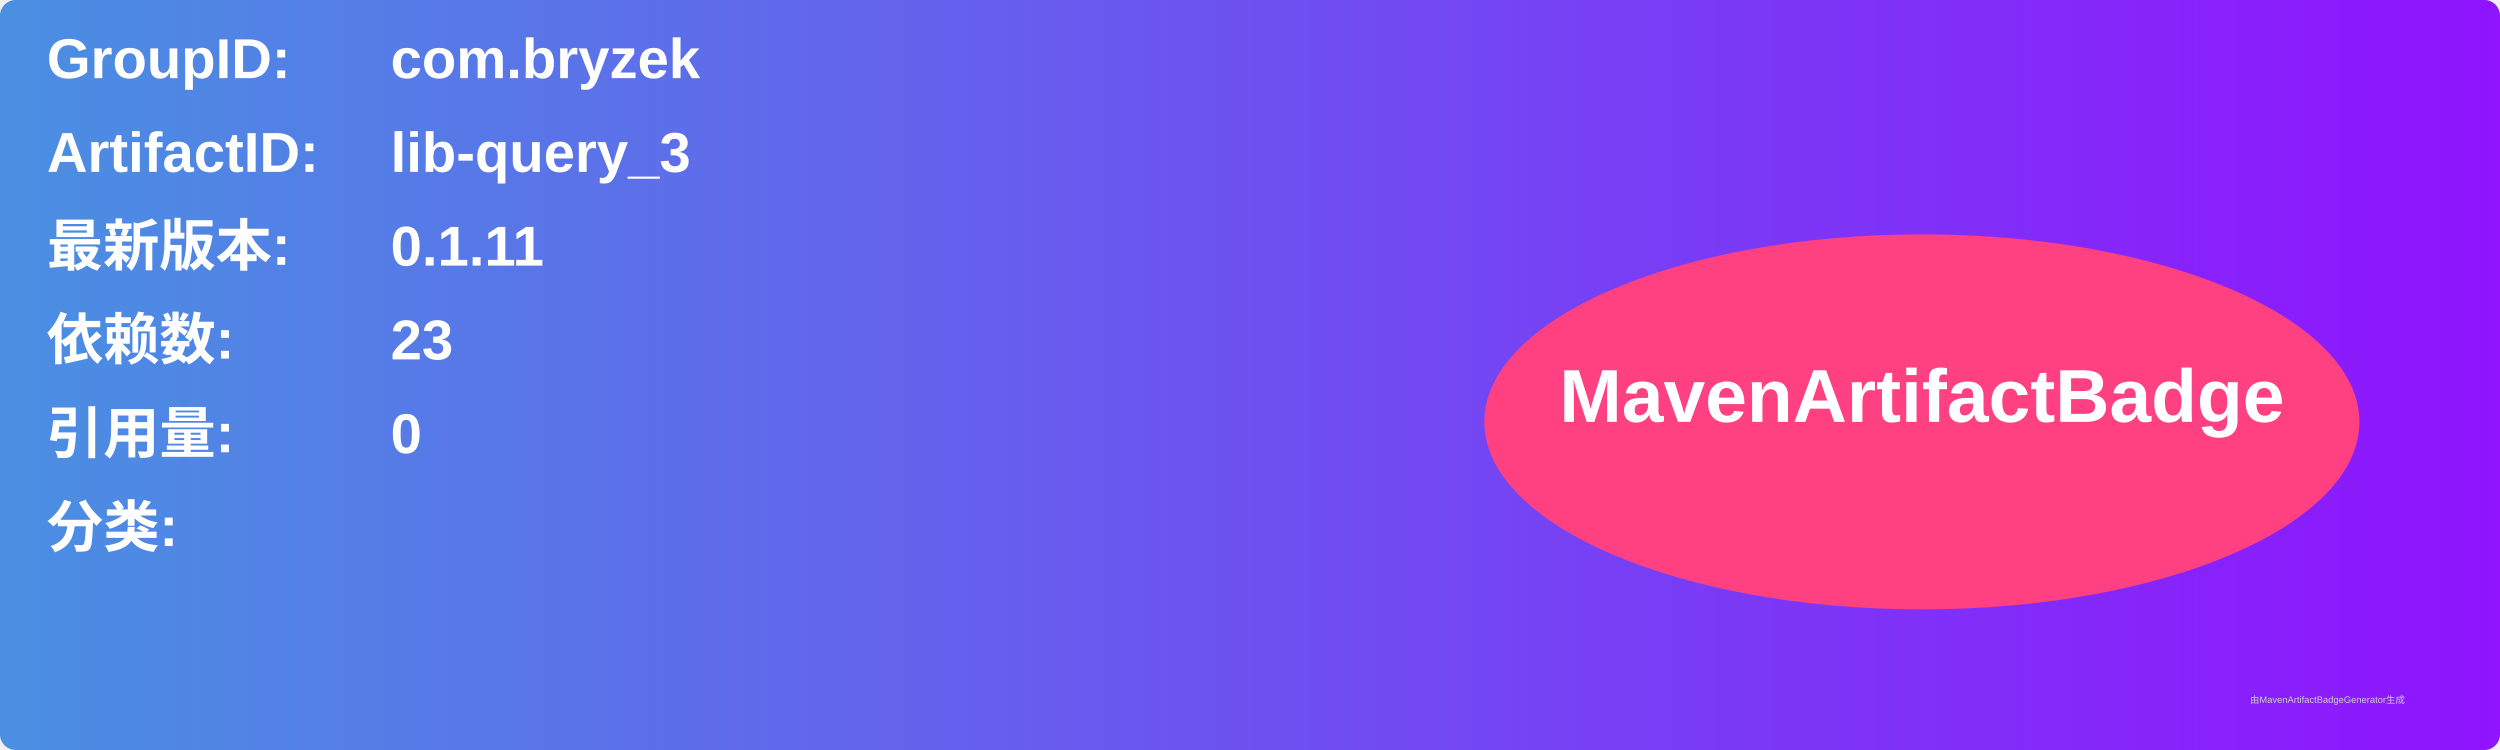
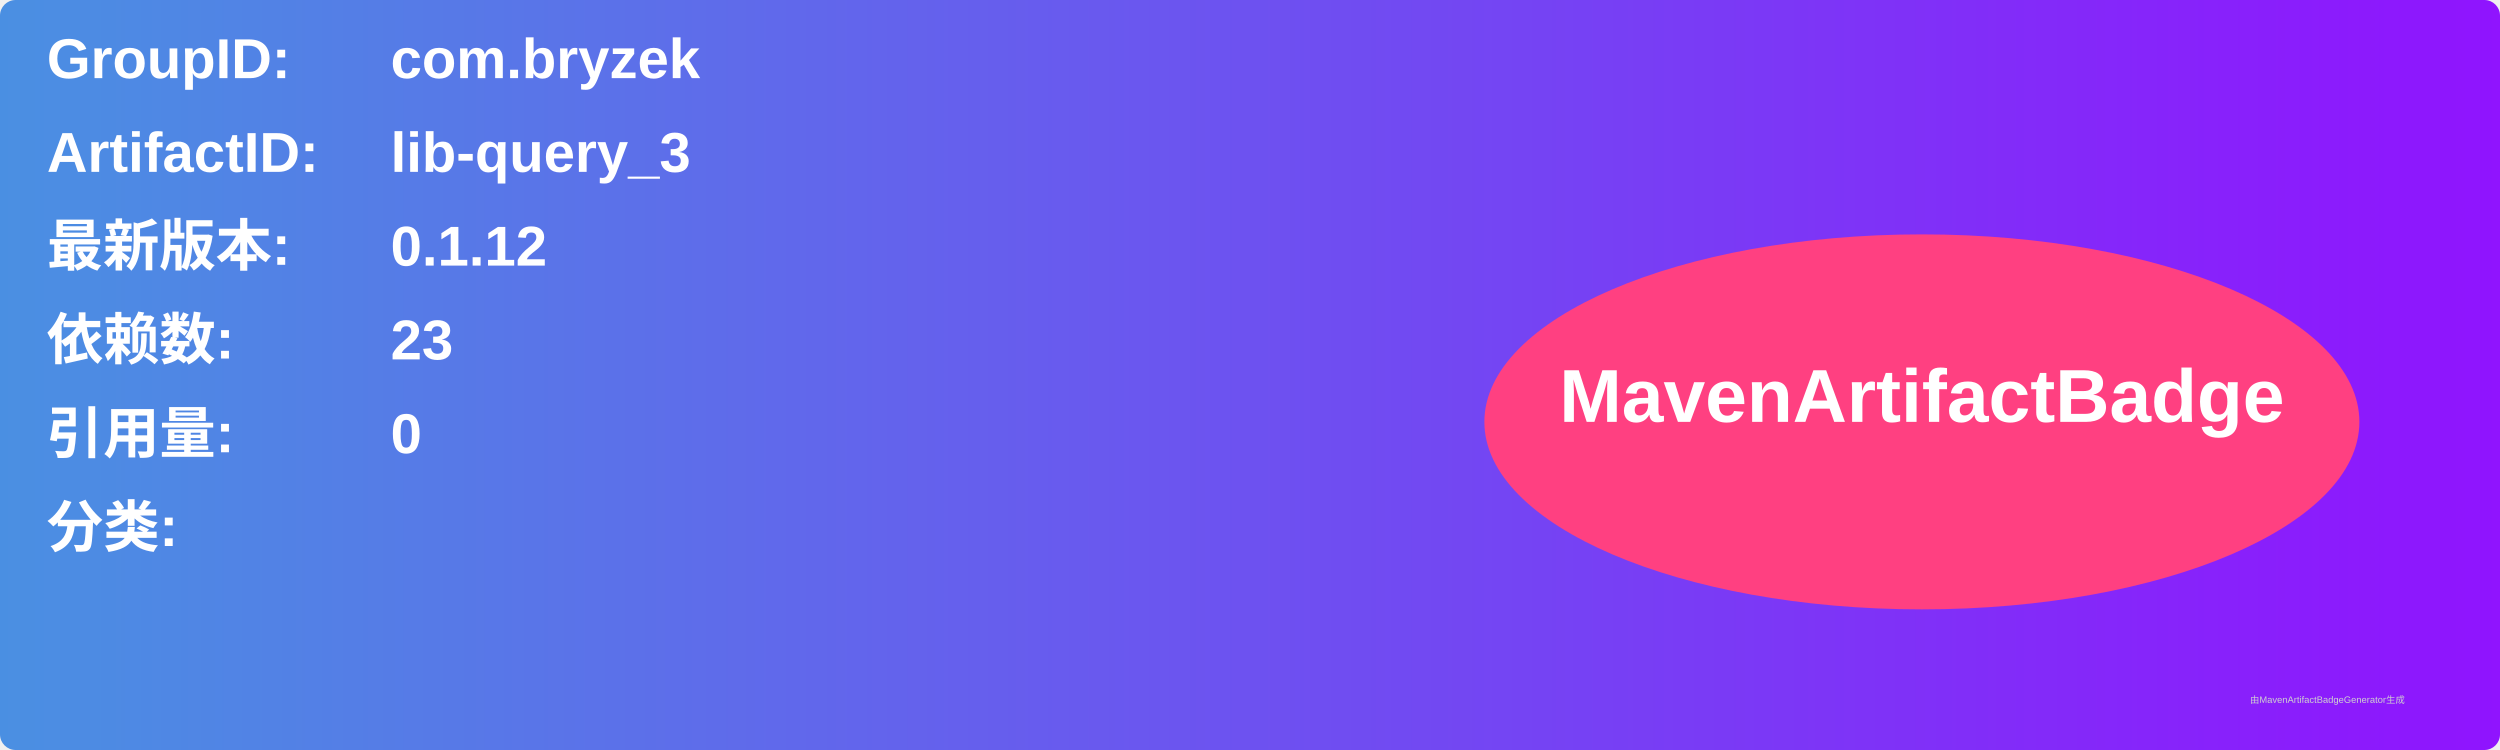
<svg xmlns="http://www.w3.org/2000/svg" width="800" height="240" viewBox="0 0 800 240">
  <linearGradient id="grad" x1="0%" y1="0%" x2="100%" y2="0%">
    <stop offset="0%" stop-color="#4a90e2" />
    <stop offset="100%" stop-color="#9013fe" />
  </linearGradient>
  <rect width="100%" height="100%" rx="5" ry="5" fill="url(#grad)" />
  <g transform="translate(15, 15)">
    <text x="0" y="10" font-family="Arial" font-size="18" fill="white" font-weight="bold" width="260">GroupID:</text>
    <text x="110" y="10" font-family="Arial" font-size="18" fill="white" font-weight="bold" width="460">com.bryzek</text>
    <text x="0" y="40" font-family="Arial" font-size="18" fill="white" font-weight="bold" width="260">ArtifactID:</text>
    <text x="110" y="40" font-family="Arial" font-size="18" fill="white" font-weight="bold" width="460">lib-query_3</text>
    <text x="0" y="70" font-family="Arial" font-size="18" fill="white" font-weight="bold">最新版本:</text>
    <text x="110" y="70" font-family="Arial" font-size="18" fill="white" font-weight="bold">
-       <tspan font-weight="bold">0.1.11</tspan>
+       <tspan font-weight="bold">0.1.12</tspan>
    </text>
    <text x="0" y="100" font-family="Arial" font-size="18" fill="white" font-weight="bold">依赖数: </text>
    <text x="110" y="100" font-family="Arial" font-size="18" fill="white">
      <tspan font-weight="bold">23</tspan>
    </text>
    <text x="0" y="130" font-family="Arial" font-size="18" fill="white" font-weight="bold">引用量: </text>
    <text x="110" y="130" font-family="Arial" font-size="18" fill="white">
      <tspan font-weight="bold">0</tspan>
    </text>
    <text x="0" y="160" font-family="Arial" font-size="18" fill="white" font-weight="bold">分类:</text>
    <text x="10" y="190" font-family="Arial" font-size="10" fill="white">
      <tspan font-weight="bold" />
    </text>
    <ellipse cx="600" cy="120" rx="140" ry="60" fill="#ff4081" />
    <text x="600" y="120" text-anchor="middle" font-family="Arial" font-size="24" fill="white" font-weight="bold">MavenArtifactBadge</text>
  </g>
  <text x="720" y="225" font-family="Arial" font-size="3" fill="#d0d0d0">由MavenArtifactBadgeGenerator生成</text>
</svg>
